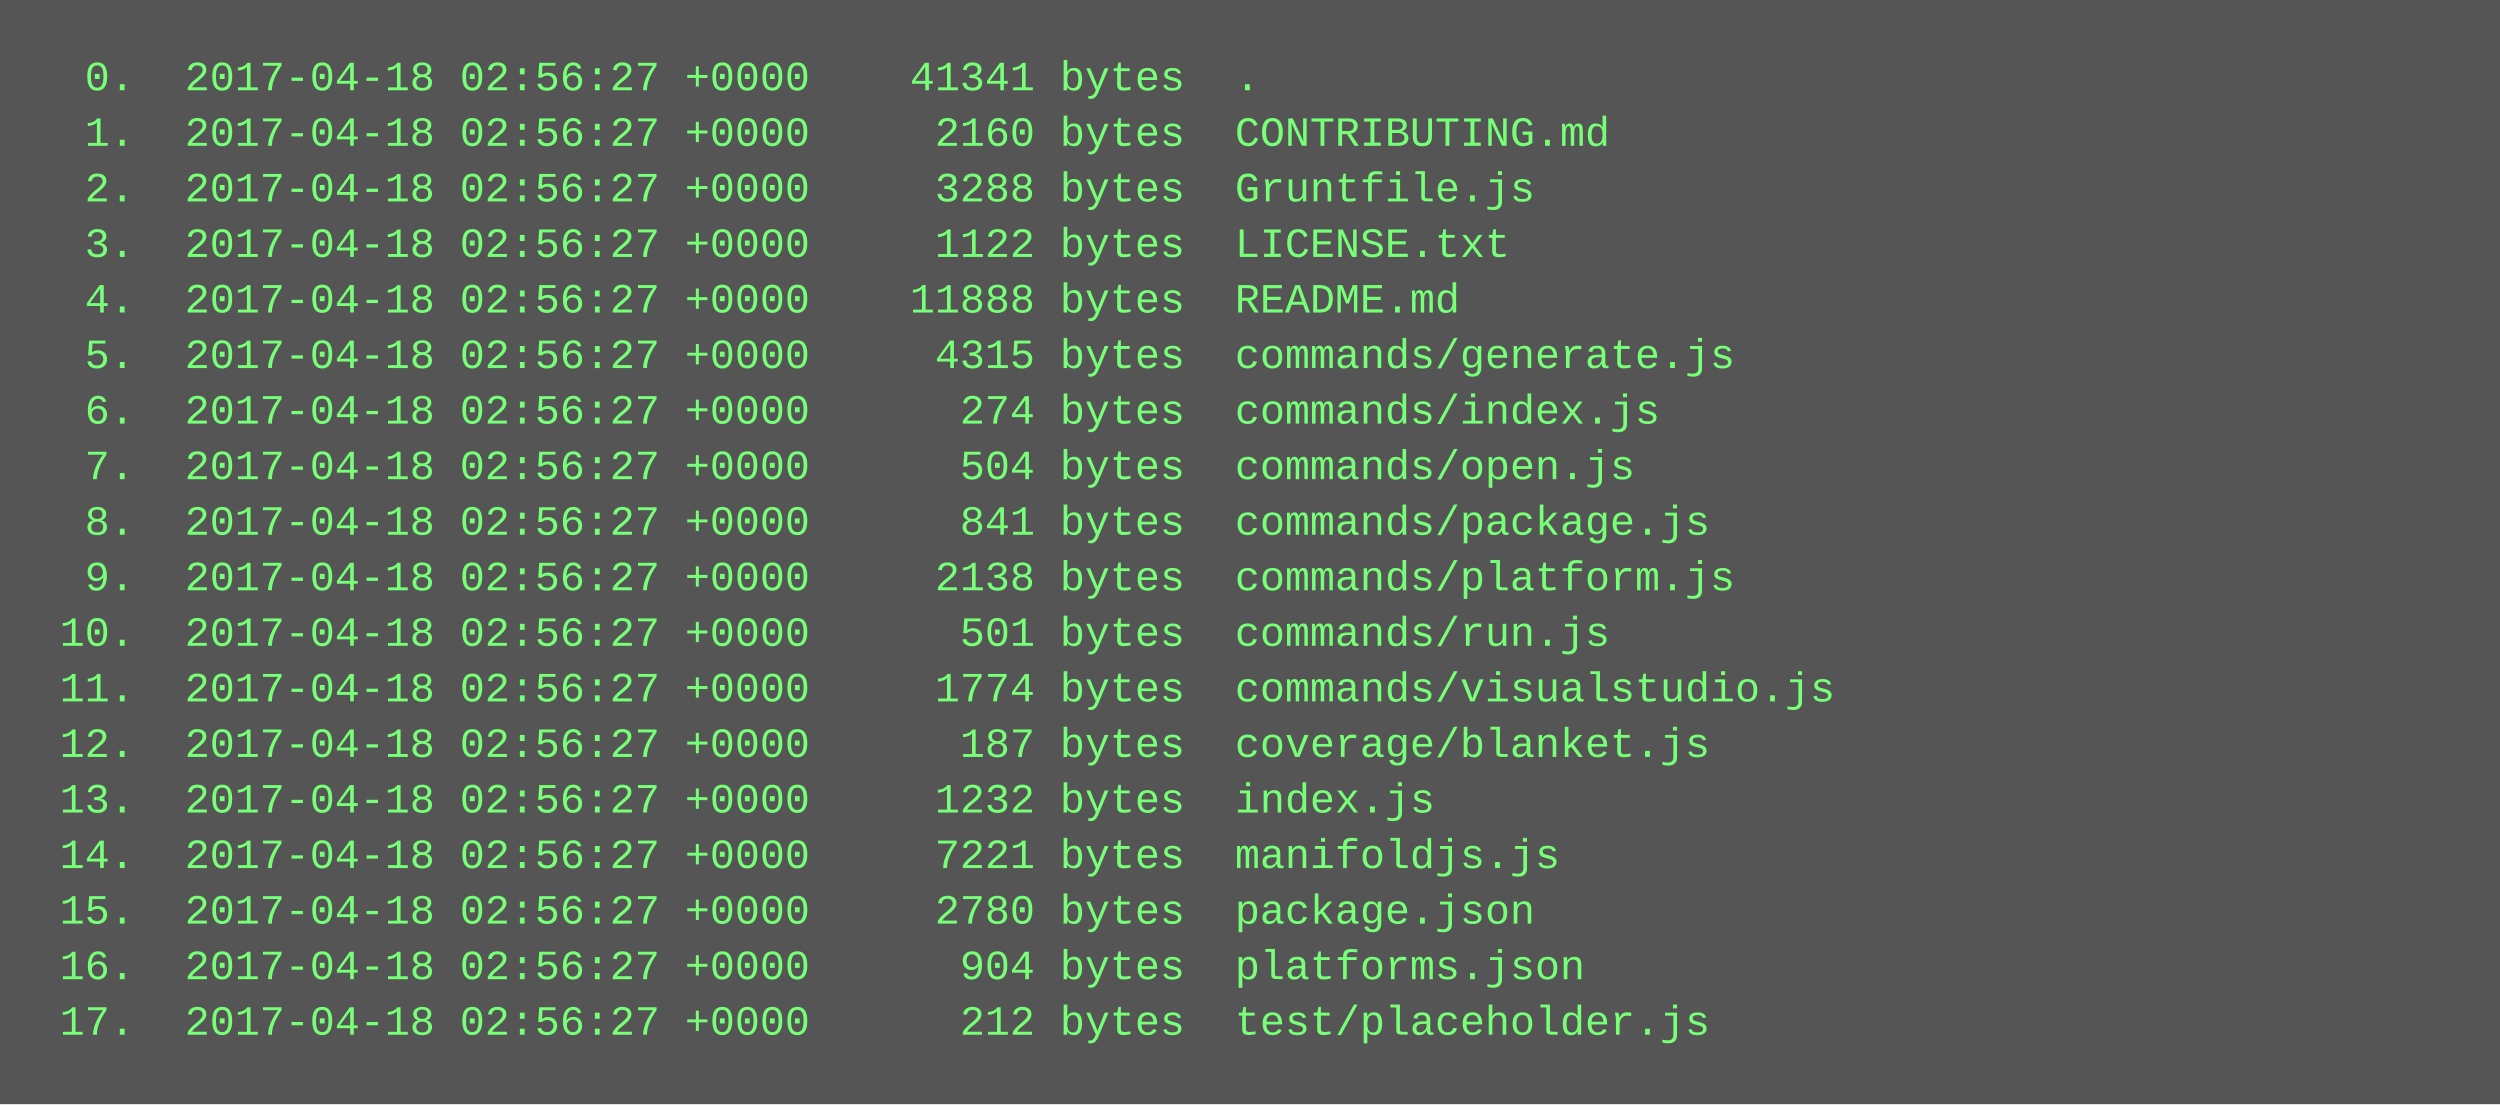
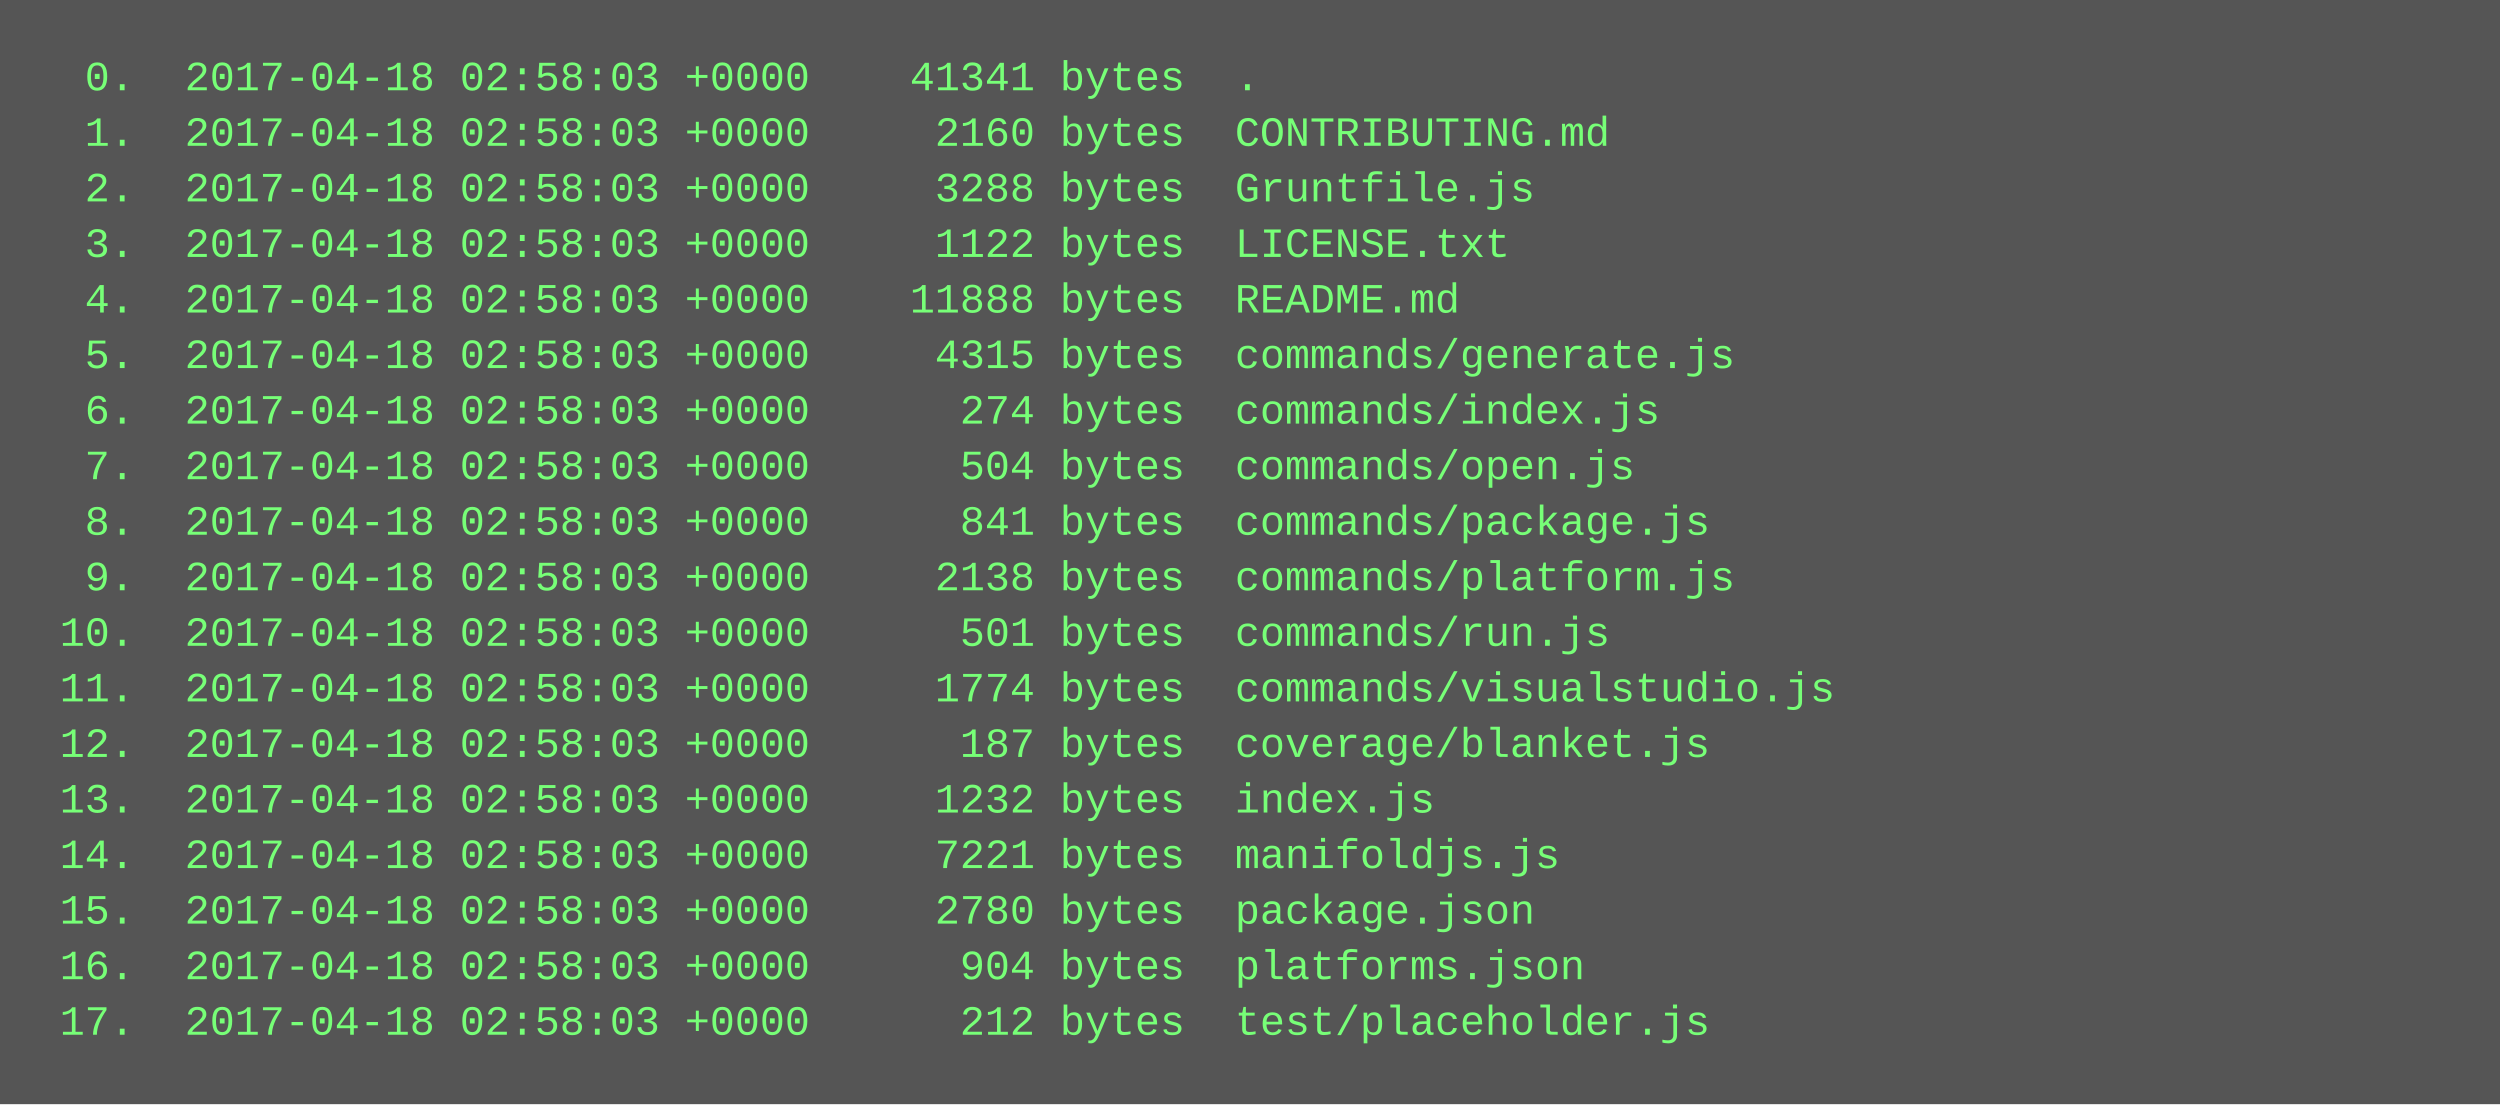
<svg xmlns="http://www.w3.org/2000/svg" height="318" width="720">
  <rect height="318" fill="#555" width="720" />
  <text fill="#7f7" font-family="Courier New" font-size="12" xml:space="preserve">
-     <tspan x="10" y="26">  0.  2017-04-18 02:56:27 +0000    41341 bytes  .</tspan>
-     <tspan x="10" y="42">  1.  2017-04-18 02:56:27 +0000     2160 bytes  CONTRIBUTING.md</tspan>
-     <tspan x="10" y="58">  2.  2017-04-18 02:56:27 +0000     3288 bytes  Gruntfile.js</tspan>
-     <tspan x="10" y="74">  3.  2017-04-18 02:56:27 +0000     1122 bytes  LICENSE.txt</tspan>
-     <tspan x="10" y="90">  4.  2017-04-18 02:56:27 +0000    11888 bytes  README.md</tspan>
-     <tspan x="10" y="106">  5.  2017-04-18 02:56:27 +0000     4315 bytes  commands/generate.js</tspan>
-     <tspan x="10" y="122">  6.  2017-04-18 02:56:27 +0000      274 bytes  commands/index.js</tspan>
-     <tspan x="10" y="138">  7.  2017-04-18 02:56:27 +0000      504 bytes  commands/open.js</tspan>
-     <tspan x="10" y="154">  8.  2017-04-18 02:56:27 +0000      841 bytes  commands/package.js</tspan>
-     <tspan x="10" y="170">  9.  2017-04-18 02:56:27 +0000     2138 bytes  commands/platform.js</tspan>
-     <tspan x="10" y="186"> 10.  2017-04-18 02:56:27 +0000      501 bytes  commands/run.js</tspan>
-     <tspan x="10" y="202"> 11.  2017-04-18 02:56:27 +0000     1774 bytes  commands/visualstudio.js</tspan>
-     <tspan x="10" y="218"> 12.  2017-04-18 02:56:27 +0000      187 bytes  coverage/blanket.js</tspan>
-     <tspan x="10" y="234"> 13.  2017-04-18 02:56:27 +0000     1232 bytes  index.js</tspan>
-     <tspan x="10" y="250"> 14.  2017-04-18 02:56:27 +0000     7221 bytes  manifoldjs.js</tspan>
-     <tspan x="10" y="266"> 15.  2017-04-18 02:56:27 +0000     2780 bytes  package.json</tspan>
-     <tspan x="10" y="282"> 16.  2017-04-18 02:56:27 +0000      904 bytes  platforms.json</tspan>
-     <tspan x="10" y="298"> 17.  2017-04-18 02:56:27 +0000      212 bytes  test/placeholder.js</tspan>
+     <tspan x="10" y="26">  0.  2017-04-18 02:58:03 +0000    41341 bytes  .</tspan>
+     <tspan x="10" y="42">  1.  2017-04-18 02:58:03 +0000     2160 bytes  CONTRIBUTING.md</tspan>
+     <tspan x="10" y="58">  2.  2017-04-18 02:58:03 +0000     3288 bytes  Gruntfile.js</tspan>
+     <tspan x="10" y="74">  3.  2017-04-18 02:58:03 +0000     1122 bytes  LICENSE.txt</tspan>
+     <tspan x="10" y="90">  4.  2017-04-18 02:58:03 +0000    11888 bytes  README.md</tspan>
+     <tspan x="10" y="106">  5.  2017-04-18 02:58:03 +0000     4315 bytes  commands/generate.js</tspan>
+     <tspan x="10" y="122">  6.  2017-04-18 02:58:03 +0000      274 bytes  commands/index.js</tspan>
+     <tspan x="10" y="138">  7.  2017-04-18 02:58:03 +0000      504 bytes  commands/open.js</tspan>
+     <tspan x="10" y="154">  8.  2017-04-18 02:58:03 +0000      841 bytes  commands/package.js</tspan>
+     <tspan x="10" y="170">  9.  2017-04-18 02:58:03 +0000     2138 bytes  commands/platform.js</tspan>
+     <tspan x="10" y="186"> 10.  2017-04-18 02:58:03 +0000      501 bytes  commands/run.js</tspan>
+     <tspan x="10" y="202"> 11.  2017-04-18 02:58:03 +0000     1774 bytes  commands/visualstudio.js</tspan>
+     <tspan x="10" y="218"> 12.  2017-04-18 02:58:03 +0000      187 bytes  coverage/blanket.js</tspan>
+     <tspan x="10" y="234"> 13.  2017-04-18 02:58:03 +0000     1232 bytes  index.js</tspan>
+     <tspan x="10" y="250"> 14.  2017-04-18 02:58:03 +0000     7221 bytes  manifoldjs.js</tspan>
+     <tspan x="10" y="266"> 15.  2017-04-18 02:58:03 +0000     2780 bytes  package.json</tspan>
+     <tspan x="10" y="282"> 16.  2017-04-18 02:58:03 +0000      904 bytes  platforms.json</tspan>
+     <tspan x="10" y="298"> 17.  2017-04-18 02:58:03 +0000      212 bytes  test/placeholder.js</tspan>
  </text>
</svg>
